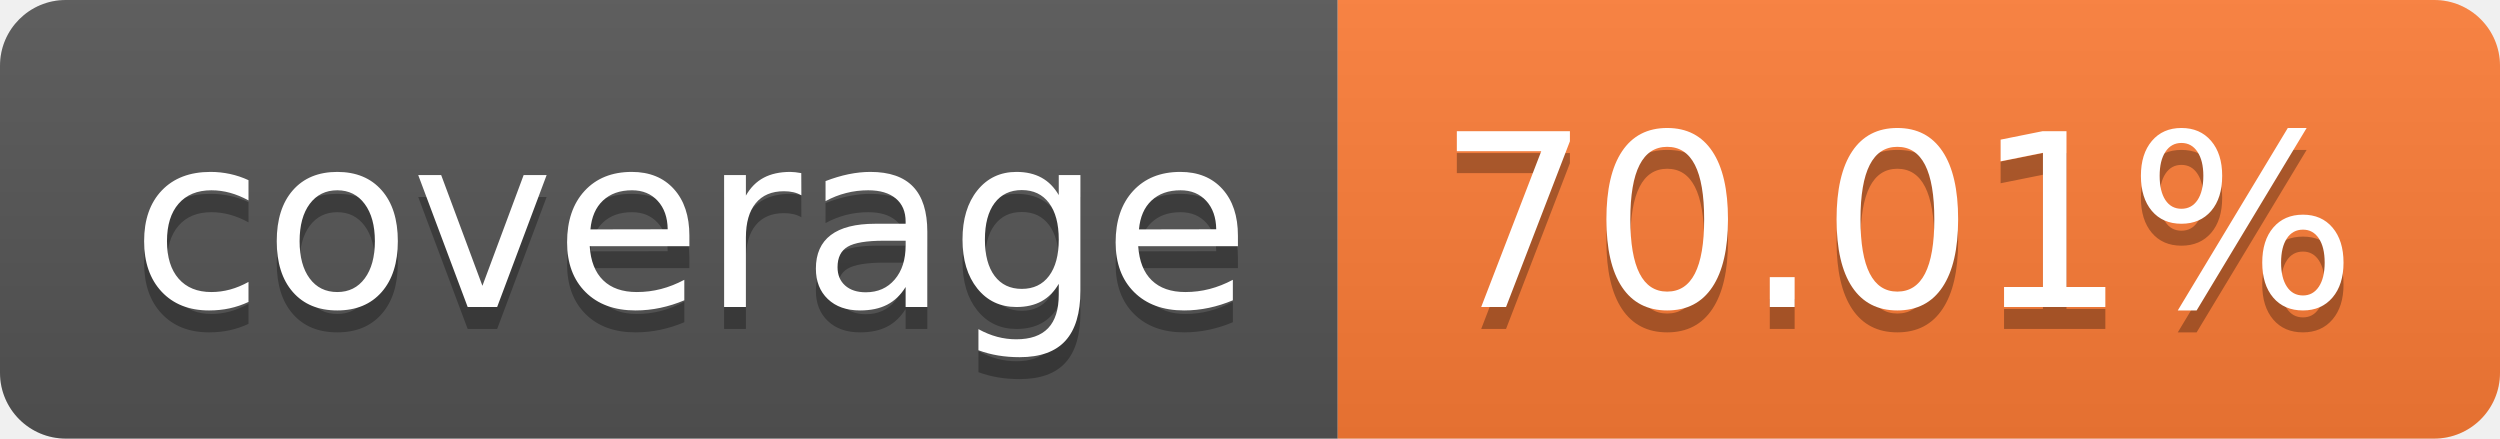
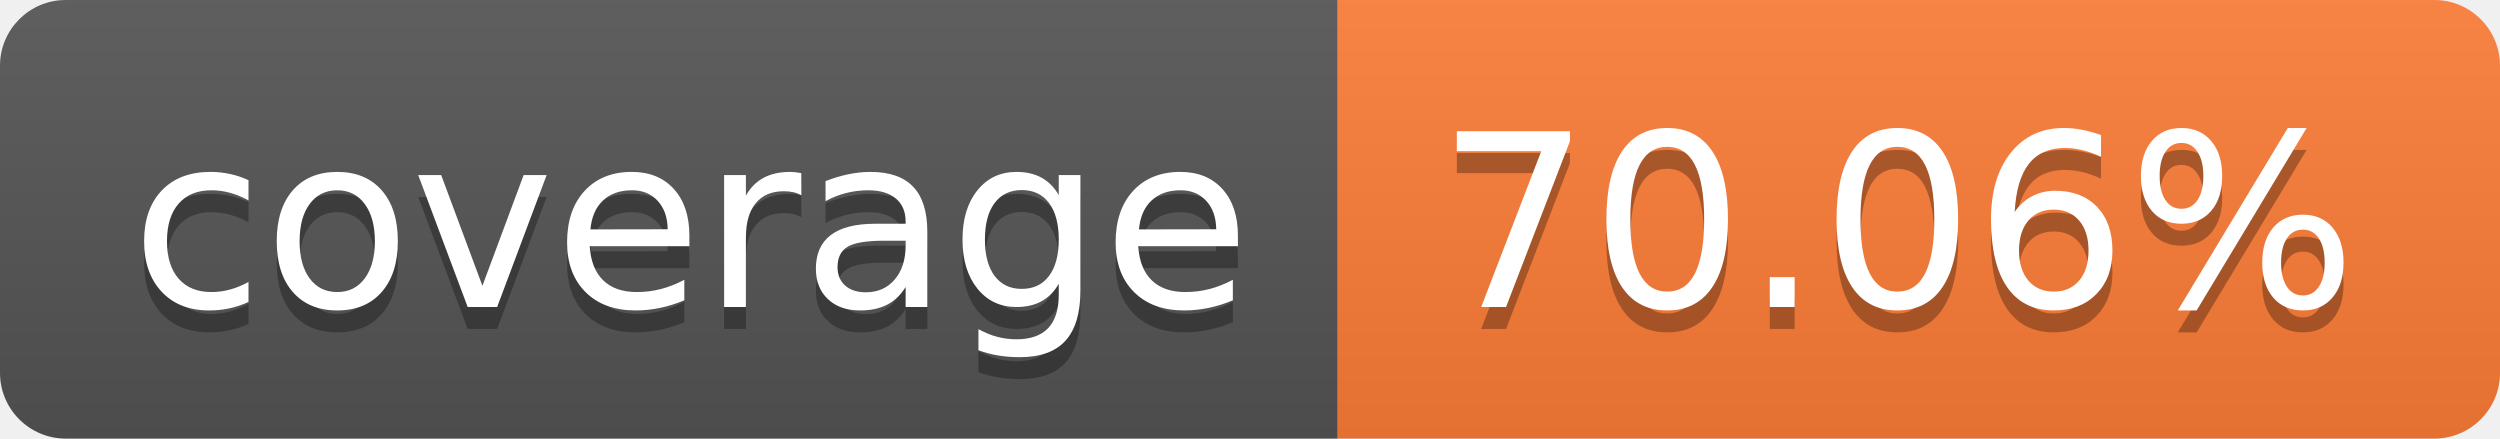
- <svg xmlns="http://www.w3.org/2000/svg" width="114" height="20" role="img" aria-label="coverage: 70.01%">
+ <svg xmlns="http://www.w3.org/2000/svg" width="114" height="20" role="img" aria-label="coverage: 70.06%">
  <linearGradient id="s" x2="0" y2="100%">
    <stop offset="0" stop-color="#bbb" stop-opacity=".1" />
    <stop offset="1" stop-opacity=".1" />
  </linearGradient>
  <clipPath id="r">
    <rect width="114" height="20" rx="3" fill="#fff" />
  </clipPath>
  <g clip-path="url(#r)">
    <rect width="61" height="20" fill="#555" />
    <rect x="61" width="53" height="20" fill="#fe7d37" />
    <rect width="114" height="20" fill="url(#s)" />
  </g>
  <g fill="#fff" text-anchor="middle" font-family="Verdana,Geneva,DejaVu Sans,sans-serif" text-rendering="geometricPrecision" font-size="110">
    <text aria-hidden="true" x="315" y="150" fill="#010101" fill-opacity=".3" transform="scale(.1)" textLength="510">coverage</text>
    <text x="315" y="140" transform="scale(.1)" fill="#fff" textLength="510">coverage</text>
-     <text aria-hidden="true" x="865" y="150" fill="#010101" fill-opacity=".3" transform="scale(.1)" textLength="430">70.01%</text>
-     <text x="865" y="140" transform="scale(.1)" fill="#fff" textLength="430">70.01%</text>
+     <text aria-hidden="true" x="865" y="150" fill="#010101" fill-opacity=".3" transform="scale(.1)" textLength="430">70.06%</text>
+     <text x="865" y="140" transform="scale(.1)" fill="#fff" textLength="430">70.06%</text>
  </g>
</svg>
